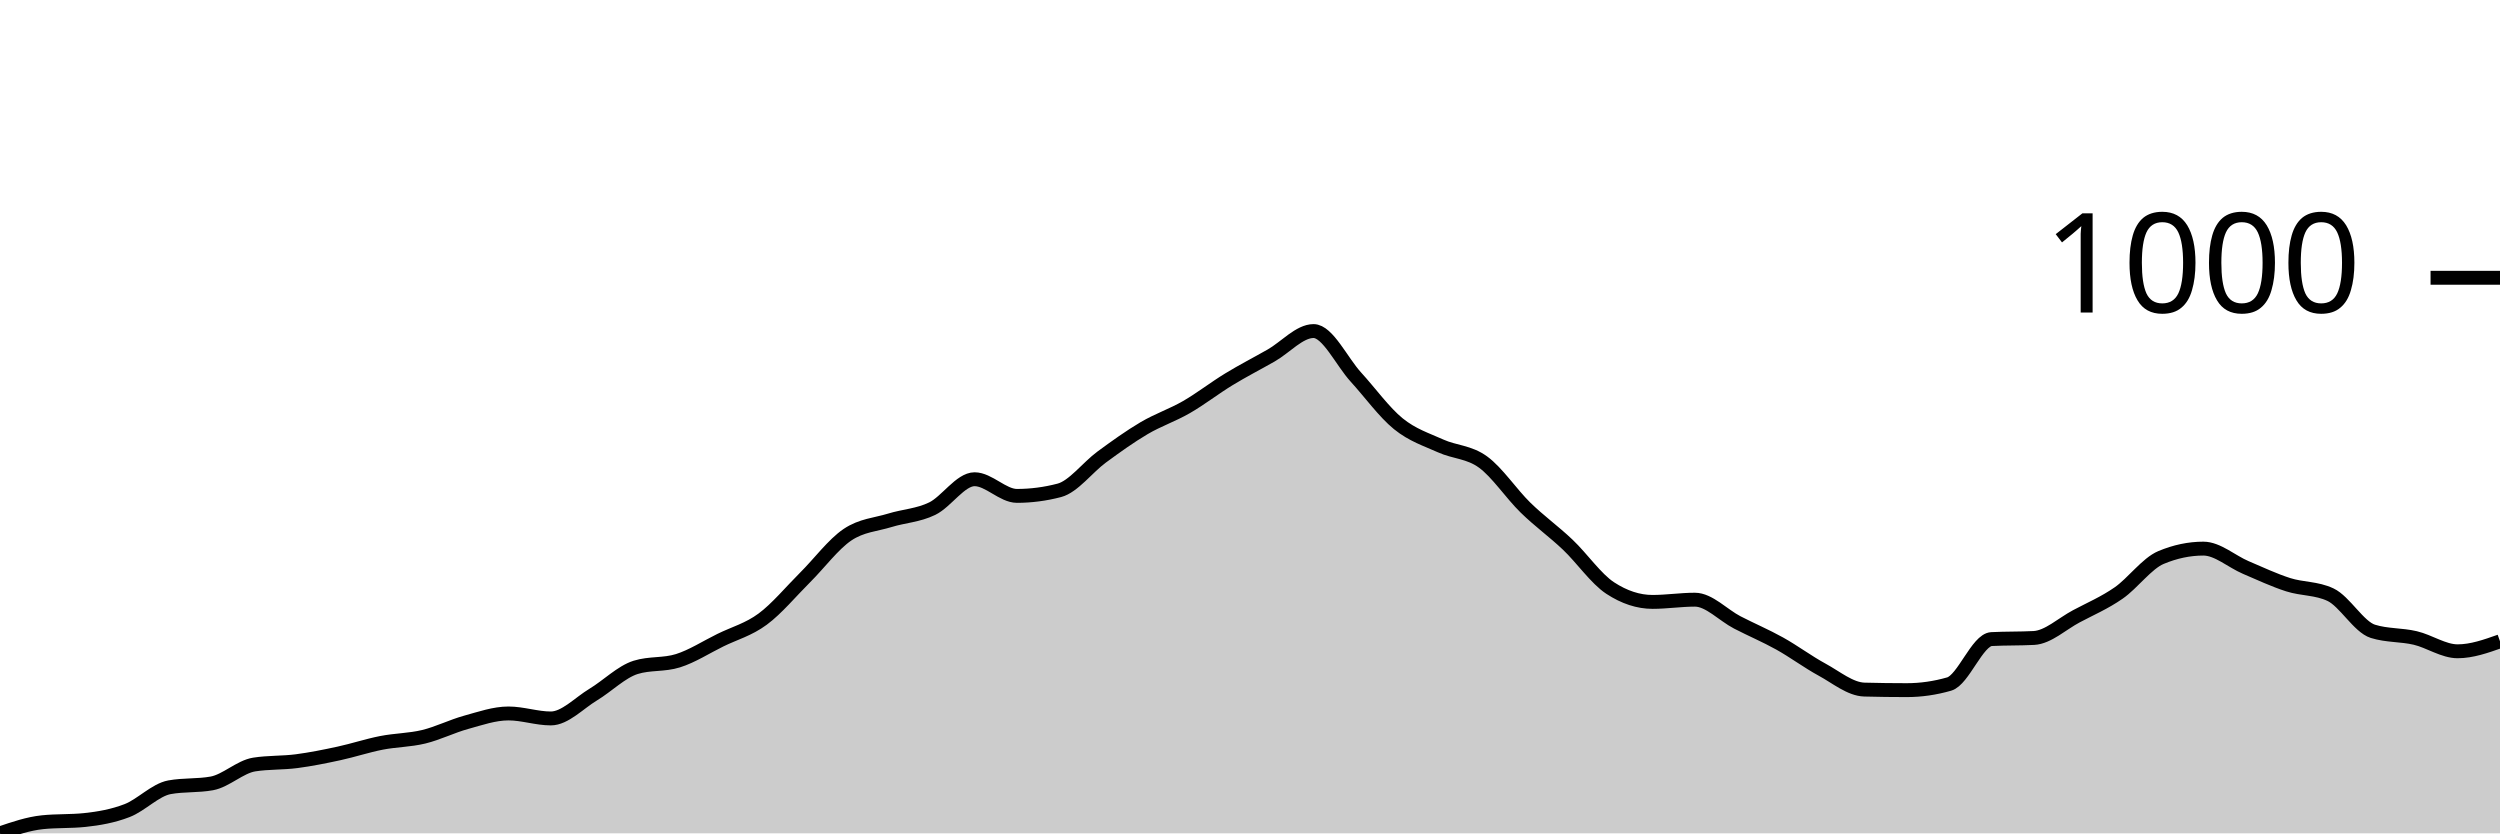
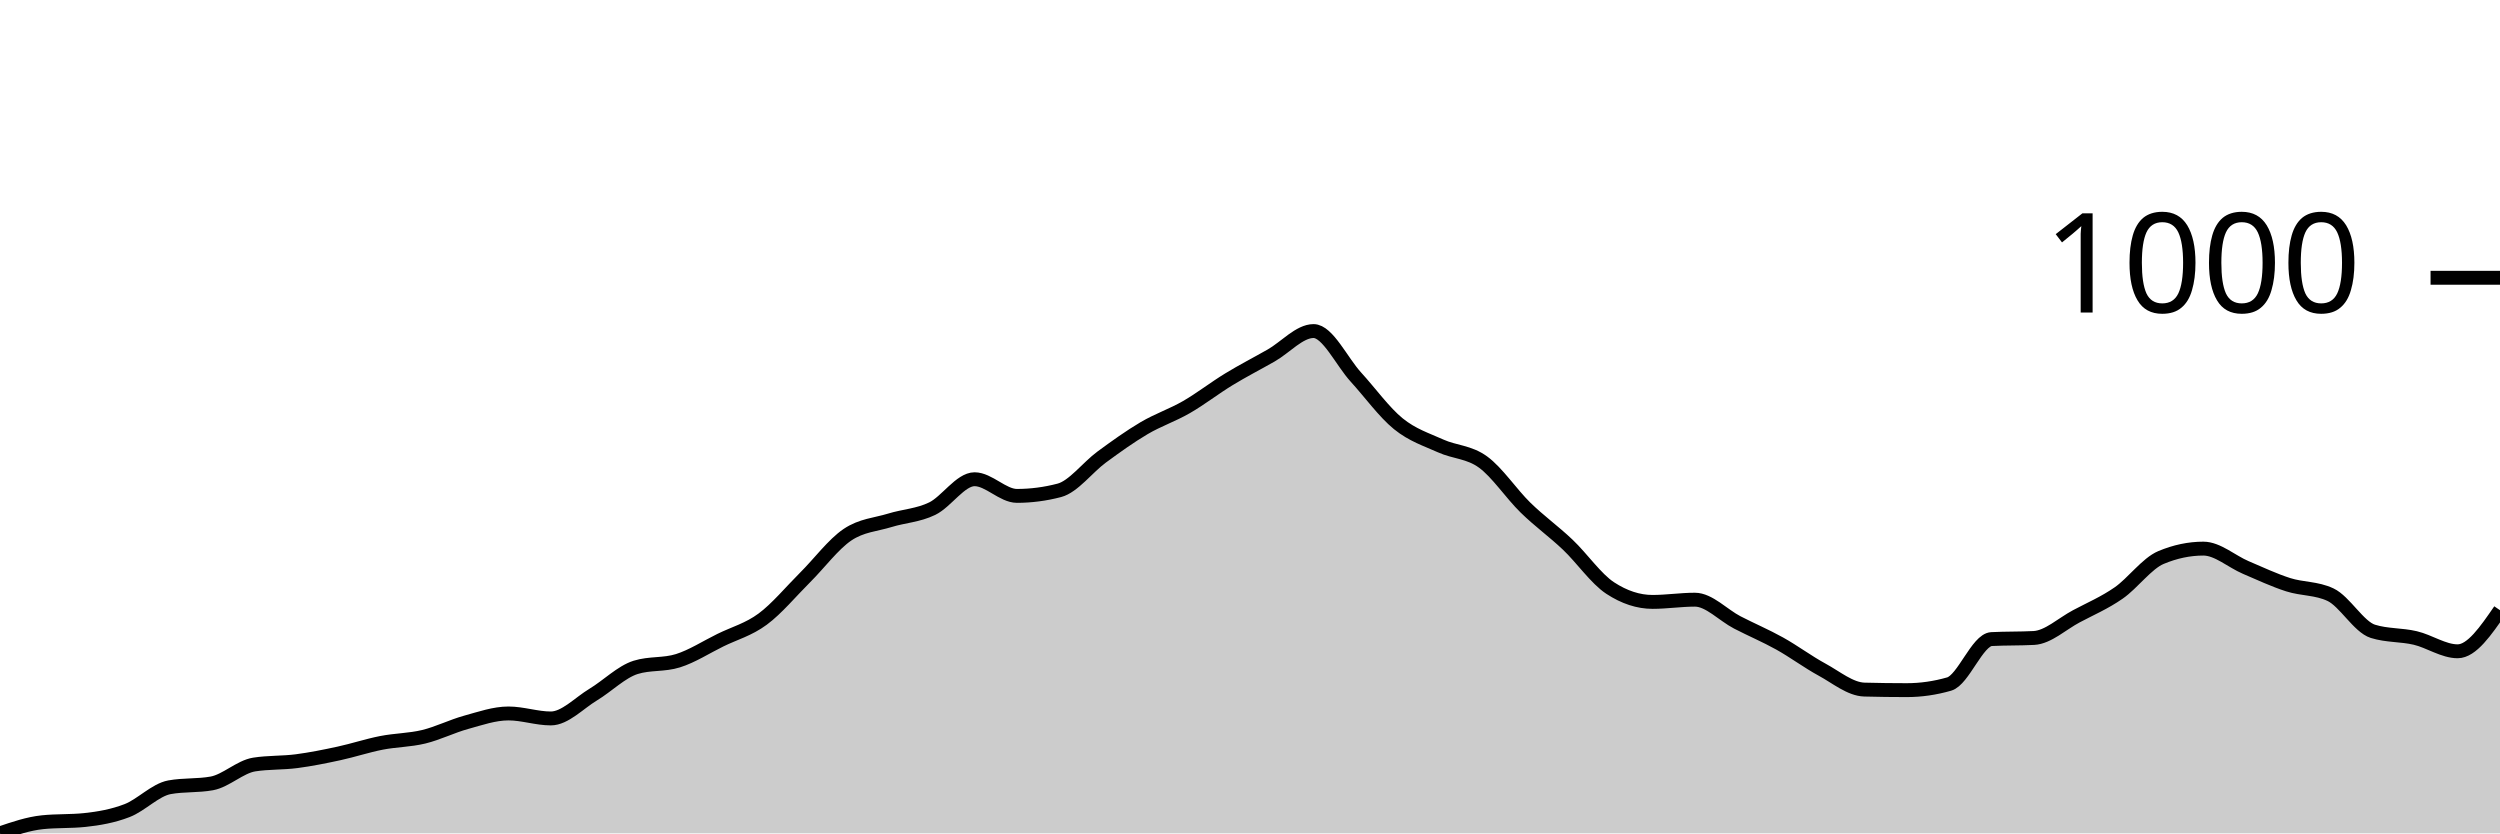
<svg xmlns="http://www.w3.org/2000/svg" viewBox="0 0 180 60">
  <g transform="translate(0,20)">
-     <path class="area" fill="rgba(0, 0, 0, 0.2)" d="M0,40C1.017,39.654,2.034,39.307,3.051,39.201C4.068,39.094,5.085,39.148,6.102,39.041C7.119,38.934,8.136,38.755,9.153,38.362C10.169,37.969,11.186,36.87,12.203,36.683C13.22,36.497,14.237,36.59,15.254,36.404C16.271,36.217,17.288,35.205,18.305,35.045C19.322,34.885,20.339,34.938,21.356,34.805C22.373,34.672,23.39,34.466,24.407,34.246C25.424,34.026,26.441,33.686,27.458,33.487C28.475,33.287,29.492,33.293,30.508,33.047C31.525,32.801,32.542,32.288,33.559,32.008C34.576,31.728,35.593,31.369,36.61,31.369C37.627,31.369,38.644,31.728,39.661,31.728C40.678,31.728,41.695,30.623,42.712,30.01C43.729,29.397,44.746,28.372,45.763,28.052C46.78,27.732,47.797,27.892,48.814,27.572C49.831,27.253,50.847,26.593,51.864,26.094C52.881,25.594,53.898,25.328,54.915,24.575C55.932,23.823,56.949,22.591,57.966,21.578C58.983,20.566,60,19.187,61.017,18.501C62.034,17.816,63.051,17.776,64.068,17.463C65.085,17.15,66.102,17.116,67.119,16.623C68.136,16.131,69.153,14.505,70.169,14.505C71.186,14.505,72.203,15.704,73.22,15.704C74.237,15.704,75.254,15.571,76.271,15.305C77.288,15.038,78.305,13.653,79.322,12.907C80.339,12.161,81.356,11.429,82.373,10.829C83.39,10.23,84.407,9.897,85.424,9.311C86.441,8.725,87.458,7.932,88.475,7.313C89.492,6.693,90.508,6.174,91.525,5.594C92.542,5.015,93.559,3.836,94.576,3.836C95.593,3.836,96.61,6.041,97.627,7.153C98.644,8.265,99.661,9.684,100.678,10.509C101.695,11.335,102.712,11.648,103.729,12.108C104.746,12.567,105.763,12.527,106.78,13.267C107.797,14.006,108.814,15.551,109.831,16.543C110.847,17.536,111.864,18.255,112.881,19.221C113.898,20.186,114.915,21.672,115.932,22.338C116.949,23.004,117.966,23.337,118.983,23.337C120,23.337,121.017,23.177,122.034,23.177C123.051,23.177,124.068,24.289,125.085,24.815C126.102,25.341,127.119,25.768,128.136,26.334C129.153,26.9,130.169,27.659,131.186,28.212C132.203,28.765,133.22,29.624,134.237,29.65C135.254,29.677,136.271,29.69,137.288,29.69C138.305,29.69,139.322,29.544,140.339,29.251C141.356,28.958,142.373,26.067,143.39,26.014C144.407,25.961,145.424,25.987,146.441,25.934C147.458,25.881,148.475,24.915,149.492,24.376C150.508,23.836,151.525,23.403,152.542,22.697C153.559,21.991,154.576,20.566,155.593,20.14C156.61,19.714,157.627,19.5,158.644,19.5C159.661,19.5,160.678,20.426,161.695,20.859C162.712,21.292,163.729,21.772,164.746,22.098C165.763,22.424,166.78,22.338,167.797,22.817C168.814,23.297,169.831,25.135,170.847,25.455C171.864,25.774,172.881,25.694,173.898,25.934C174.915,26.174,175.932,26.893,176.949,26.893C177.966,26.893,178.983,26.533,180,26.174L180,40C178.983,40,177.966,40,176.949,40C175.932,40,174.915,40,173.898,40C172.881,40,171.864,40,170.847,40C169.831,40,168.814,40,167.797,40C166.78,40,165.763,40,164.746,40C163.729,40,162.712,40,161.695,40C160.678,40,159.661,40,158.644,40C157.627,40,156.61,40,155.593,40C154.576,40,153.559,40,152.542,40C151.525,40,150.508,40,149.492,40C148.475,40,147.458,40,146.441,40C145.424,40,144.407,40,143.39,40C142.373,40,141.356,40,140.339,40C139.322,40,138.305,40,137.288,40C136.271,40,135.254,40,134.237,40C133.22,40,132.203,40,131.186,40C130.169,40,129.153,40,128.136,40C127.119,40,126.102,40,125.085,40C124.068,40,123.051,40,122.034,40C121.017,40,120,40,118.983,40C117.966,40,116.949,40,115.932,40C114.915,40,113.898,40,112.881,40C111.864,40,110.847,40,109.831,40C108.814,40,107.797,40,106.78,40C105.763,40,104.746,40,103.729,40C102.712,40,101.695,40,100.678,40C99.661,40,98.644,40,97.627,40C96.61,40,95.593,40,94.576,40C93.559,40,92.542,40,91.525,40C90.508,40,89.492,40,88.475,40C87.458,40,86.441,40,85.424,40C84.407,40,83.39,40,82.373,40C81.356,40,80.339,40,79.322,40C78.305,40,77.288,40,76.271,40C75.254,40,74.237,40,73.22,40C72.203,40,71.186,40,70.169,40C69.153,40,68.136,40,67.119,40C66.102,40,65.085,40,64.068,40C63.051,40,62.034,40,61.017,40C60,40,58.983,40,57.966,40C56.949,40,55.932,40,54.915,40C53.898,40,52.881,40,51.864,40C50.847,40,49.831,40,48.814,40C47.797,40,46.78,40,45.763,40C44.746,40,43.729,40,42.712,40C41.695,40,40.678,40,39.661,40C38.644,40,37.627,40,36.61,40C35.593,40,34.576,40,33.559,40C32.542,40,31.525,40,30.508,40C29.492,40,28.475,40,27.458,40C26.441,40,25.424,40,24.407,40C23.39,40,22.373,40,21.356,40C20.339,40,19.322,40,18.305,40C17.288,40,16.271,40,15.254,40C14.237,40,13.22,40,12.203,40C11.186,40,10.169,40,9.153,40C8.136,40,7.119,40,6.102,40C5.085,40,4.068,40,3.051,40C2.034,40,1.017,40,0,40Z" />
-     <path class="line" stroke="black" fill="none" d="M0,40C1.017,39.654,2.034,39.307,3.051,39.201C4.068,39.094,5.085,39.148,6.102,39.041C7.119,38.934,8.136,38.755,9.153,38.362C10.169,37.969,11.186,36.87,12.203,36.683C13.22,36.497,14.237,36.59,15.254,36.404C16.271,36.217,17.288,35.205,18.305,35.045C19.322,34.885,20.339,34.938,21.356,34.805C22.373,34.672,23.39,34.466,24.407,34.246C25.424,34.026,26.441,33.686,27.458,33.487C28.475,33.287,29.492,33.293,30.508,33.047C31.525,32.801,32.542,32.288,33.559,32.008C34.576,31.728,35.593,31.369,36.61,31.369C37.627,31.369,38.644,31.728,39.661,31.728C40.678,31.728,41.695,30.623,42.712,30.01C43.729,29.397,44.746,28.372,45.763,28.052C46.78,27.732,47.797,27.892,48.814,27.572C49.831,27.253,50.847,26.593,51.864,26.094C52.881,25.594,53.898,25.328,54.915,24.575C55.932,23.823,56.949,22.591,57.966,21.578C58.983,20.566,60,19.187,61.017,18.501C62.034,17.816,63.051,17.776,64.068,17.463C65.085,17.15,66.102,17.116,67.119,16.623C68.136,16.131,69.153,14.505,70.169,14.505C71.186,14.505,72.203,15.704,73.22,15.704C74.237,15.704,75.254,15.571,76.271,15.305C77.288,15.038,78.305,13.653,79.322,12.907C80.339,12.161,81.356,11.429,82.373,10.829C83.39,10.23,84.407,9.897,85.424,9.311C86.441,8.725,87.458,7.932,88.475,7.313C89.492,6.693,90.508,6.174,91.525,5.594C92.542,5.015,93.559,3.836,94.576,3.836C95.593,3.836,96.61,6.041,97.627,7.153C98.644,8.265,99.661,9.684,100.678,10.509C101.695,11.335,102.712,11.648,103.729,12.108C104.746,12.567,105.763,12.527,106.78,13.267C107.797,14.006,108.814,15.551,109.831,16.543C110.847,17.536,111.864,18.255,112.881,19.221C113.898,20.186,114.915,21.672,115.932,22.338C116.949,23.004,117.966,23.337,118.983,23.337C120,23.337,121.017,23.177,122.034,23.177C123.051,23.177,124.068,24.289,125.085,24.815C126.102,25.341,127.119,25.768,128.136,26.334C129.153,26.9,130.169,27.659,131.186,28.212C132.203,28.765,133.22,29.624,134.237,29.65C135.254,29.677,136.271,29.69,137.288,29.69C138.305,29.69,139.322,29.544,140.339,29.251C141.356,28.958,142.373,26.067,143.39,26.014C144.407,25.961,145.424,25.987,146.441,25.934C147.458,25.881,148.475,24.915,149.492,24.376C150.508,23.836,151.525,23.403,152.542,22.697C153.559,21.991,154.576,20.566,155.593,20.14C156.61,19.714,157.627,19.5,158.644,19.5C159.661,19.5,160.678,20.426,161.695,20.859C162.712,21.292,163.729,21.772,164.746,22.098C165.763,22.424,166.78,22.338,167.797,22.817C168.814,23.297,169.831,25.135,170.847,25.455C171.864,25.774,172.881,25.694,173.898,25.934C174.915,26.174,175.932,26.893,176.949,26.893C177.966,26.893,178.983,26.533,180,26.174" />
+     <path class="area" fill="rgba(0, 0, 0, 0.2)" d="M0,40C1.017,39.654,2.034,39.307,3.051,39.201C4.068,39.094,5.085,39.148,6.102,39.041C7.119,38.934,8.136,38.755,9.153,38.362C10.169,37.969,11.186,36.87,12.203,36.683C13.22,36.497,14.237,36.59,15.254,36.404C16.271,36.217,17.288,35.205,18.305,35.045C19.322,34.885,20.339,34.938,21.356,34.805C22.373,34.672,23.39,34.466,24.407,34.246C25.424,34.026,26.441,33.686,27.458,33.487C28.475,33.287,29.492,33.293,30.508,33.047C31.525,32.801,32.542,32.288,33.559,32.008C34.576,31.728,35.593,31.369,36.61,31.369C37.627,31.369,38.644,31.728,39.661,31.728C40.678,31.728,41.695,30.623,42.712,30.01C43.729,29.397,44.746,28.372,45.763,28.052C46.78,27.732,47.797,27.892,48.814,27.572C49.831,27.253,50.847,26.593,51.864,26.094C52.881,25.594,53.898,25.328,54.915,24.575C55.932,23.823,56.949,22.591,57.966,21.578C58.983,20.566,60,19.187,61.017,18.501C62.034,17.816,63.051,17.776,64.068,17.463C65.085,17.15,66.102,17.116,67.119,16.623C68.136,16.131,69.153,14.505,70.169,14.505C71.186,14.505,72.203,15.704,73.22,15.704C74.237,15.704,75.254,15.571,76.271,15.305C77.288,15.038,78.305,13.653,79.322,12.907C80.339,12.161,81.356,11.429,82.373,10.829C83.39,10.23,84.407,9.897,85.424,9.311C86.441,8.725,87.458,7.932,88.475,7.313C89.492,6.693,90.508,6.174,91.525,5.594C92.542,5.015,93.559,3.836,94.576,3.836C95.593,3.836,96.61,6.041,97.627,7.153C98.644,8.265,99.661,9.684,100.678,10.509C101.695,11.335,102.712,11.648,103.729,12.108C104.746,12.567,105.763,12.527,106.78,13.267C107.797,14.006,108.814,15.551,109.831,16.543C110.847,17.536,111.864,18.255,112.881,19.221C113.898,20.186,114.915,21.672,115.932,22.338C116.949,23.004,117.966,23.337,118.983,23.337C120,23.337,121.017,23.177,122.034,23.177C123.051,23.177,124.068,24.289,125.085,24.815C126.102,25.341,127.119,25.768,128.136,26.334C129.153,26.9,130.169,27.659,131.186,28.212C132.203,28.765,133.22,29.624,134.237,29.65C135.254,29.677,136.271,29.69,137.288,29.69C138.305,29.69,139.322,29.544,140.339,29.251C141.356,28.958,142.373,26.067,143.39,26.014C144.407,25.961,145.424,25.987,146.441,25.934C147.458,25.881,148.475,24.915,149.492,24.376C150.508,23.836,151.525,23.403,152.542,22.697C153.559,21.991,154.576,20.566,155.593,20.14C156.61,19.714,157.627,19.5,158.644,19.5C159.661,19.5,160.678,20.426,161.695,20.859C162.712,21.292,163.729,21.772,164.746,22.098C165.763,22.424,166.78,22.338,167.797,22.817C168.814,23.297,169.831,25.135,170.847,25.455C171.864,25.774,172.881,25.694,173.898,25.934C174.915,26.174,175.932,26.893,176.949,26.893C177.966,26.893,178.983,25.415,180,23.936L180,40C178.983,40,177.966,40,176.949,40C175.932,40,174.915,40,173.898,40C172.881,40,171.864,40,170.847,40C169.831,40,168.814,40,167.797,40C166.78,40,165.763,40,164.746,40C163.729,40,162.712,40,161.695,40C160.678,40,159.661,40,158.644,40C157.627,40,156.61,40,155.593,40C154.576,40,153.559,40,152.542,40C151.525,40,150.508,40,149.492,40C148.475,40,147.458,40,146.441,40C145.424,40,144.407,40,143.39,40C142.373,40,141.356,40,140.339,40C139.322,40,138.305,40,137.288,40C136.271,40,135.254,40,134.237,40C133.22,40,132.203,40,131.186,40C130.169,40,129.153,40,128.136,40C127.119,40,126.102,40,125.085,40C124.068,40,123.051,40,122.034,40C121.017,40,120,40,118.983,40C117.966,40,116.949,40,115.932,40C114.915,40,113.898,40,112.881,40C111.864,40,110.847,40,109.831,40C108.814,40,107.797,40,106.78,40C105.763,40,104.746,40,103.729,40C102.712,40,101.695,40,100.678,40C99.661,40,98.644,40,97.627,40C96.61,40,95.593,40,94.576,40C93.559,40,92.542,40,91.525,40C90.508,40,89.492,40,88.475,40C87.458,40,86.441,40,85.424,40C84.407,40,83.39,40,82.373,40C81.356,40,80.339,40,79.322,40C78.305,40,77.288,40,76.271,40C75.254,40,74.237,40,73.22,40C72.203,40,71.186,40,70.169,40C69.153,40,68.136,40,67.119,40C66.102,40,65.085,40,64.068,40C63.051,40,62.034,40,61.017,40C60,40,58.983,40,57.966,40C56.949,40,55.932,40,54.915,40C53.898,40,52.881,40,51.864,40C50.847,40,49.831,40,48.814,40C47.797,40,46.78,40,45.763,40C44.746,40,43.729,40,42.712,40C41.695,40,40.678,40,39.661,40C38.644,40,37.627,40,36.61,40C35.593,40,34.576,40,33.559,40C32.542,40,31.525,40,30.508,40C29.492,40,28.475,40,27.458,40C26.441,40,25.424,40,24.407,40C23.39,40,22.373,40,21.356,40C20.339,40,19.322,40,18.305,40C17.288,40,16.271,40,15.254,40C14.237,40,13.22,40,12.203,40C11.186,40,10.169,40,9.153,40C8.136,40,7.119,40,6.102,40C5.085,40,4.068,40,3.051,40C2.034,40,1.017,40,0,40Z" />
+     <path class="line" stroke="black" fill="none" d="M0,40C1.017,39.654,2.034,39.307,3.051,39.201C4.068,39.094,5.085,39.148,6.102,39.041C7.119,38.934,8.136,38.755,9.153,38.362C10.169,37.969,11.186,36.87,12.203,36.683C13.22,36.497,14.237,36.59,15.254,36.404C16.271,36.217,17.288,35.205,18.305,35.045C19.322,34.885,20.339,34.938,21.356,34.805C22.373,34.672,23.39,34.466,24.407,34.246C25.424,34.026,26.441,33.686,27.458,33.487C28.475,33.287,29.492,33.293,30.508,33.047C31.525,32.801,32.542,32.288,33.559,32.008C34.576,31.728,35.593,31.369,36.61,31.369C37.627,31.369,38.644,31.728,39.661,31.728C40.678,31.728,41.695,30.623,42.712,30.01C43.729,29.397,44.746,28.372,45.763,28.052C46.78,27.732,47.797,27.892,48.814,27.572C49.831,27.253,50.847,26.593,51.864,26.094C52.881,25.594,53.898,25.328,54.915,24.575C55.932,23.823,56.949,22.591,57.966,21.578C58.983,20.566,60,19.187,61.017,18.501C62.034,17.816,63.051,17.776,64.068,17.463C65.085,17.15,66.102,17.116,67.119,16.623C68.136,16.131,69.153,14.505,70.169,14.505C71.186,14.505,72.203,15.704,73.22,15.704C74.237,15.704,75.254,15.571,76.271,15.305C77.288,15.038,78.305,13.653,79.322,12.907C80.339,12.161,81.356,11.429,82.373,10.829C83.39,10.23,84.407,9.897,85.424,9.311C86.441,8.725,87.458,7.932,88.475,7.313C89.492,6.693,90.508,6.174,91.525,5.594C92.542,5.015,93.559,3.836,94.576,3.836C95.593,3.836,96.61,6.041,97.627,7.153C98.644,8.265,99.661,9.684,100.678,10.509C101.695,11.335,102.712,11.648,103.729,12.108C104.746,12.567,105.763,12.527,106.78,13.267C107.797,14.006,108.814,15.551,109.831,16.543C110.847,17.536,111.864,18.255,112.881,19.221C113.898,20.186,114.915,21.672,115.932,22.338C116.949,23.004,117.966,23.337,118.983,23.337C120,23.337,121.017,23.177,122.034,23.177C123.051,23.177,124.068,24.289,125.085,24.815C126.102,25.341,127.119,25.768,128.136,26.334C129.153,26.9,130.169,27.659,131.186,28.212C132.203,28.765,133.22,29.624,134.237,29.65C135.254,29.677,136.271,29.69,137.288,29.69C138.305,29.69,139.322,29.544,140.339,29.251C141.356,28.958,142.373,26.067,143.39,26.014C144.407,25.961,145.424,25.987,146.441,25.934C147.458,25.881,148.475,24.915,149.492,24.376C150.508,23.836,151.525,23.403,152.542,22.697C153.559,21.991,154.576,20.566,155.593,20.14C156.61,19.714,157.627,19.5,158.644,19.5C159.661,19.5,160.678,20.426,161.695,20.859C162.712,21.292,163.729,21.772,164.746,22.098C165.763,22.424,166.78,22.338,167.797,22.817C168.814,23.297,169.831,25.135,170.847,25.455C171.864,25.774,172.881,25.694,173.898,25.934C174.915,26.174,175.932,26.893,176.949,26.893C177.966,26.893,178.983,25.415,180,23.936" />
    <path class="axis-ceiling" stroke-width="1" stroke="black" fill="none" d="M175,0L180,0" />
    <text class="axis-ceiling-label" font-family="sans-serif" text-anchor="end" font-size="10px" x="170" y="2.5">1000</text>
  </g>
</svg>
